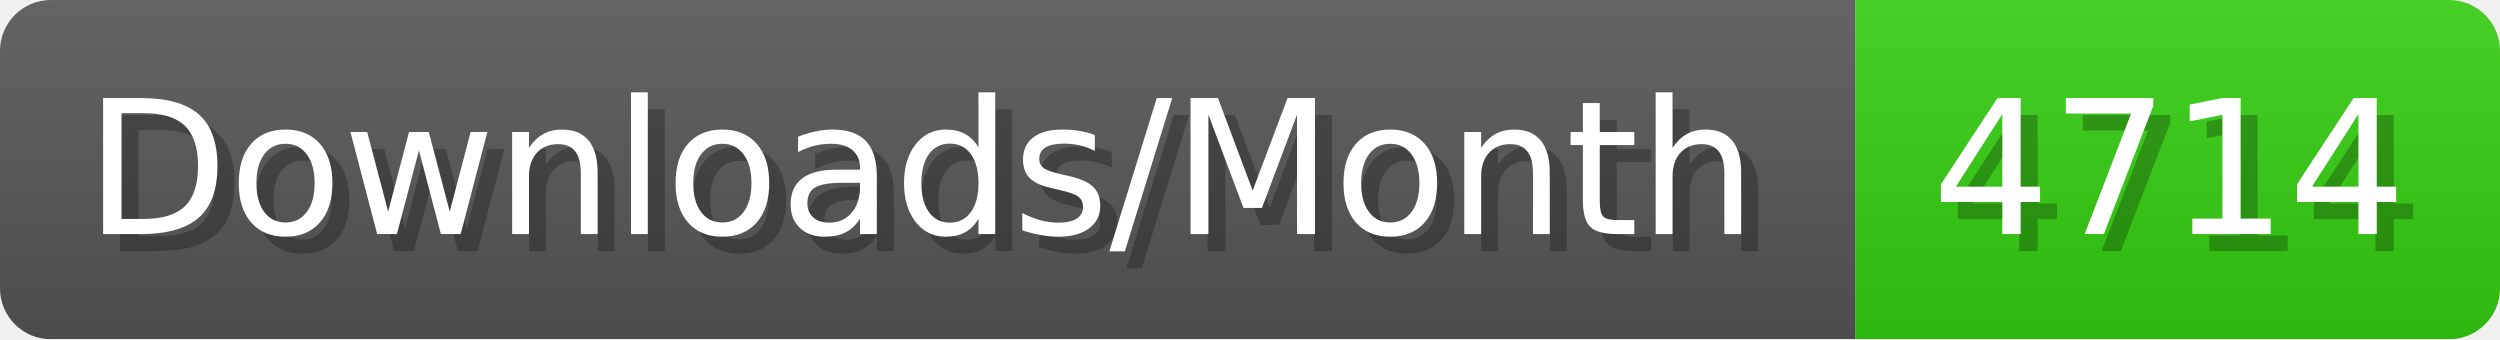
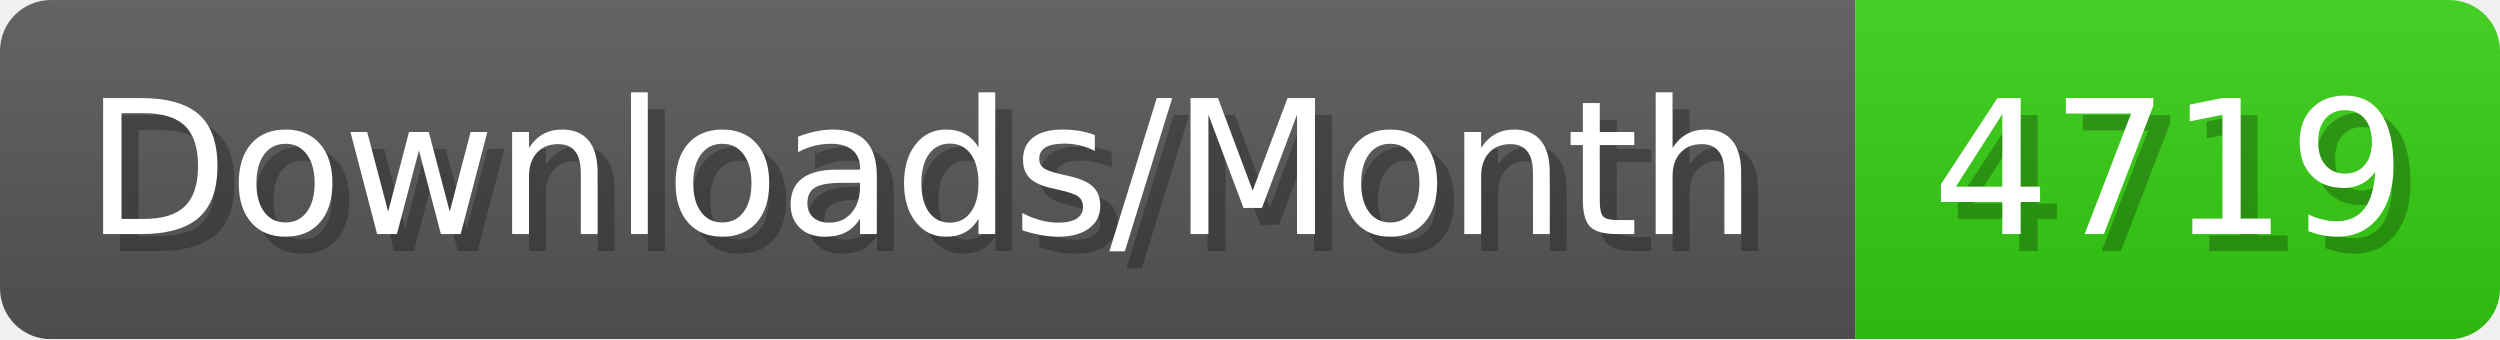
- <svg xmlns="http://www.w3.org/2000/svg" width="147.4" height="20" viewBox="0 0 1474 200" role="img" aria-label="Downloads/Month: 4714">
+ <svg xmlns="http://www.w3.org/2000/svg" width="147.4" height="20" viewBox="0 0 1474 200" role="img" aria-label="Downloads/Month: 4719">
  <linearGradient id="YlXUI" x2="0" y2="100%">
    <stop offset="0" stop-opacity=".1" stop-color="#EEE" />
    <stop offset="1" stop-opacity=".1" />
  </linearGradient>
  <mask id="JHhop">
    <rect width="1474" height="200" rx="30" fill="#FFF" />
  </mask>
  <g mask="url(#JHhop)">
    <rect width="1094" height="200" fill="#555" />
    <rect width="380" height="200" fill="#3C1" x="1094" />
    <rect width="1474" height="200" fill="url(#YlXUI)" />
  </g>
  <g aria-hidden="true" fill="#fff" text-anchor="start" font-family="Verdana,DejaVu Sans,sans-serif" font-size="110">
    <text x="60" y="148" textLength="994" fill="#000" opacity="0.25">Downloads/Month</text>
    <text x="50" y="138" textLength="994">Downloads/Month</text>
-     <text x="1149" y="148" textLength="280" fill="#000" opacity="0.25">4714</text>
-     <text x="1139" y="138" textLength="280">4714</text>
+     <text x="1149" y="148" textLength="280" fill="#000" opacity="0.25">4719</text>
+     <text x="1139" y="138" textLength="280">4719</text>
  </g>
</svg>
